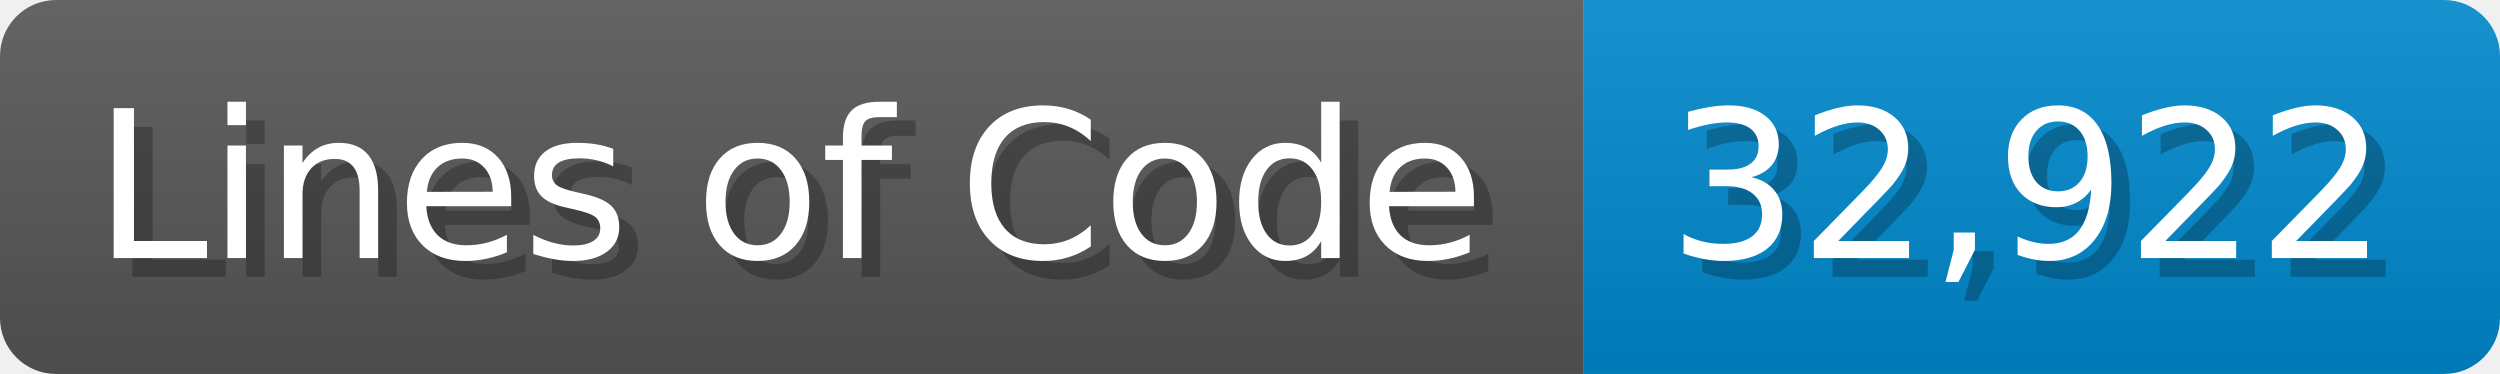
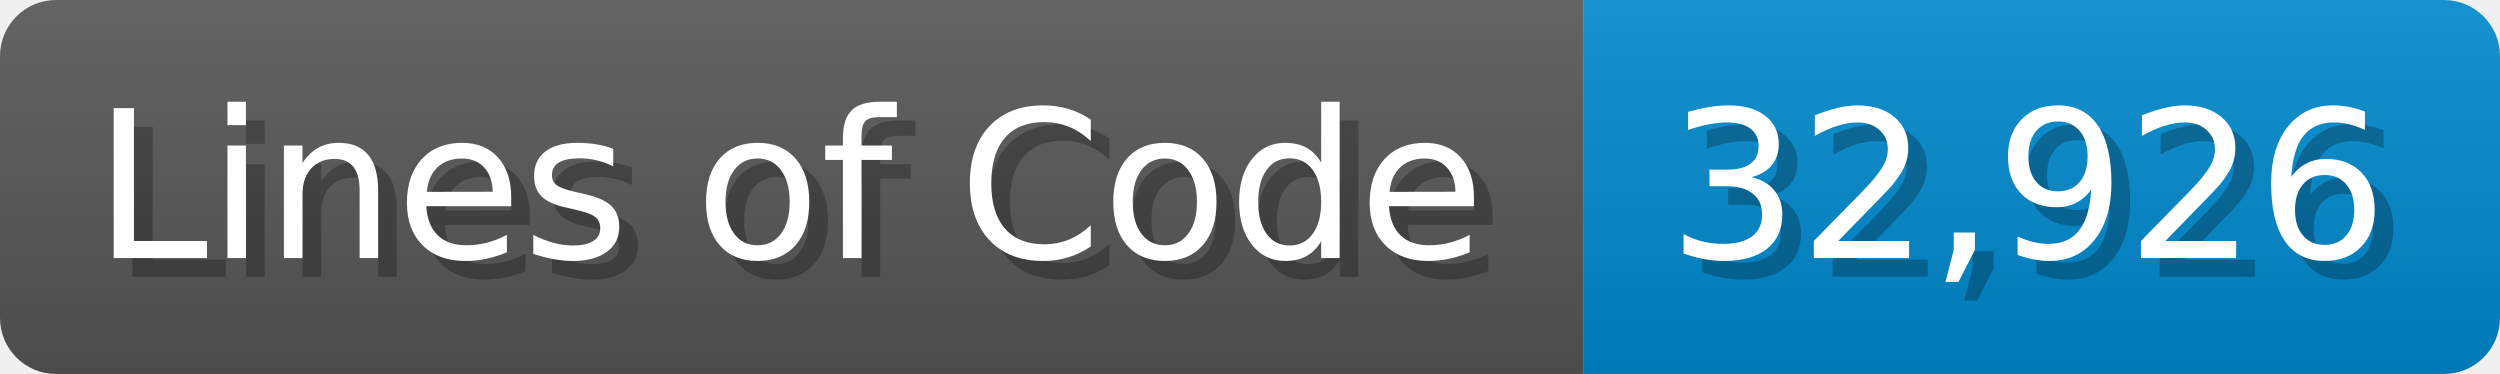
<svg xmlns="http://www.w3.org/2000/svg" width="133.7" height="20" viewBox="0 0 1337 200">
  <linearGradient id="a" x2="0" y2="100%">
    <stop offset="0" stop-opacity=".1" stop-color="#EEE" />
    <stop offset="1" stop-opacity=".1" />
  </linearGradient>
  <mask id="m">
    <rect width="1337" height="200" rx="30" fill="#FFF" />
  </mask>
  <g mask="url(#m)">
    <rect width="847" height="200" fill="#555" />
    <rect width="490" height="200" fill="#08C" x="847" />
    <rect width="1337" height="200" fill="url(#a)" />
  </g>
  <g fill="#fff" text-anchor="start" font-family="Verdana,DejaVu Sans,sans-serif" font-size="110">
    <text x="60" y="148" textLength="747" fill="#000" opacity="0.25">Lines of Code</text>
    <text x="50" y="138" textLength="747">Lines of Code</text>
-     <text x="902" y="148" textLength="390" fill="#000" opacity="0.25">32,922</text>
-     <text x="892" y="138" textLength="390">32,922</text>
+     <text x="902" y="148" textLength="390" fill="#000" opacity="0.25">32,926</text>
+     <text x="892" y="138" textLength="390">32,926</text>
  </g>
</svg>
